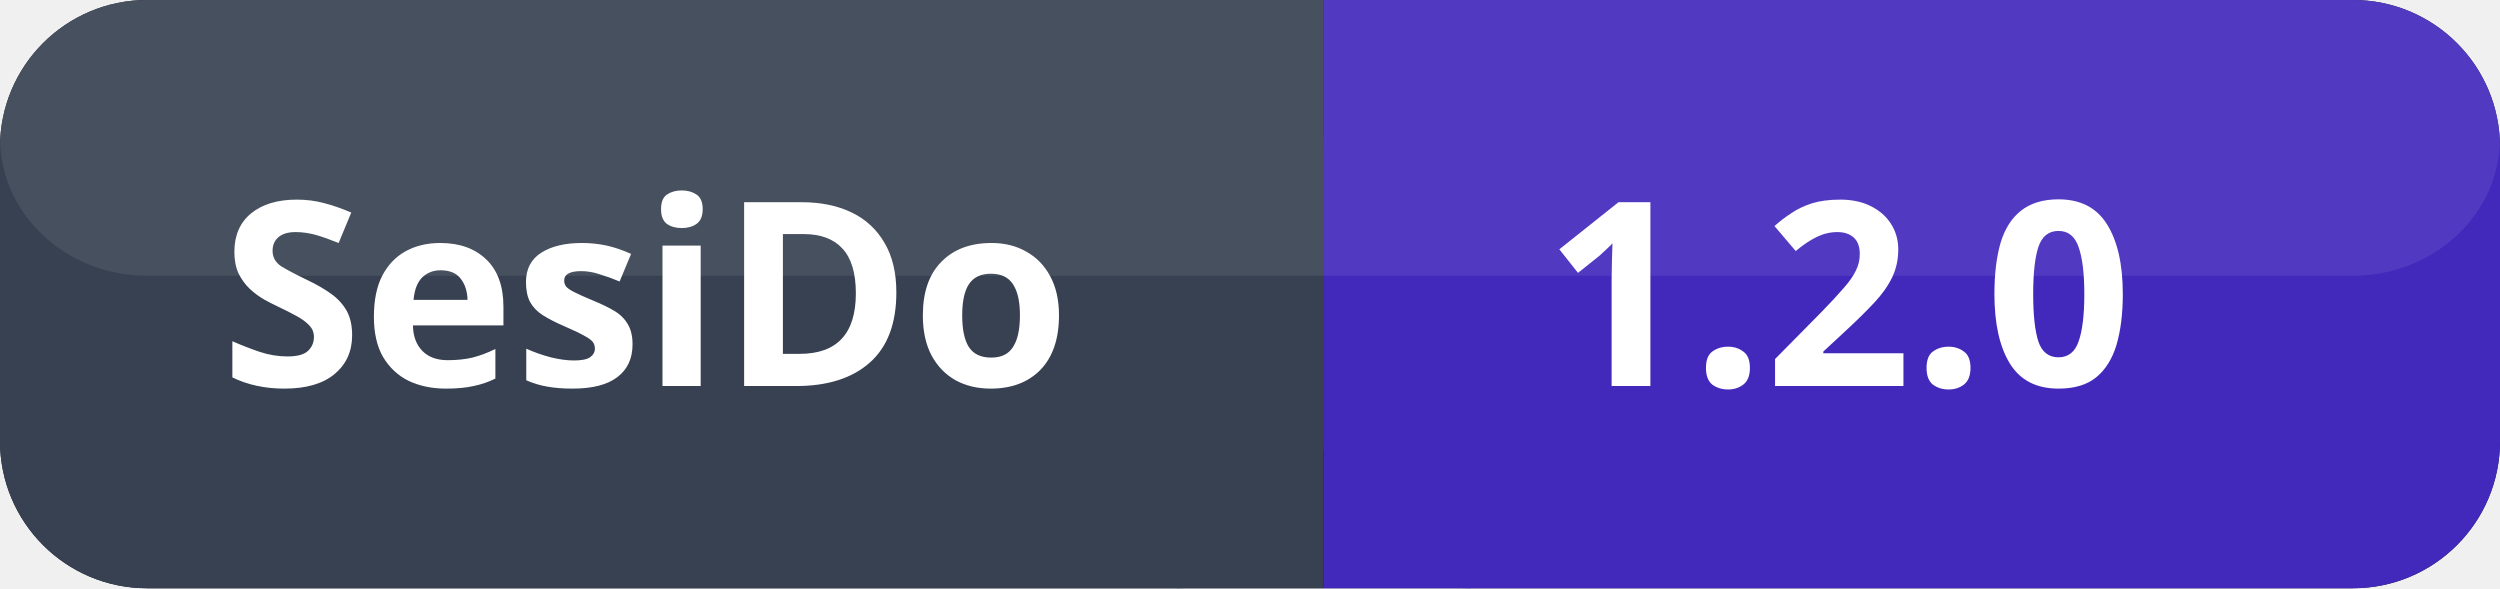
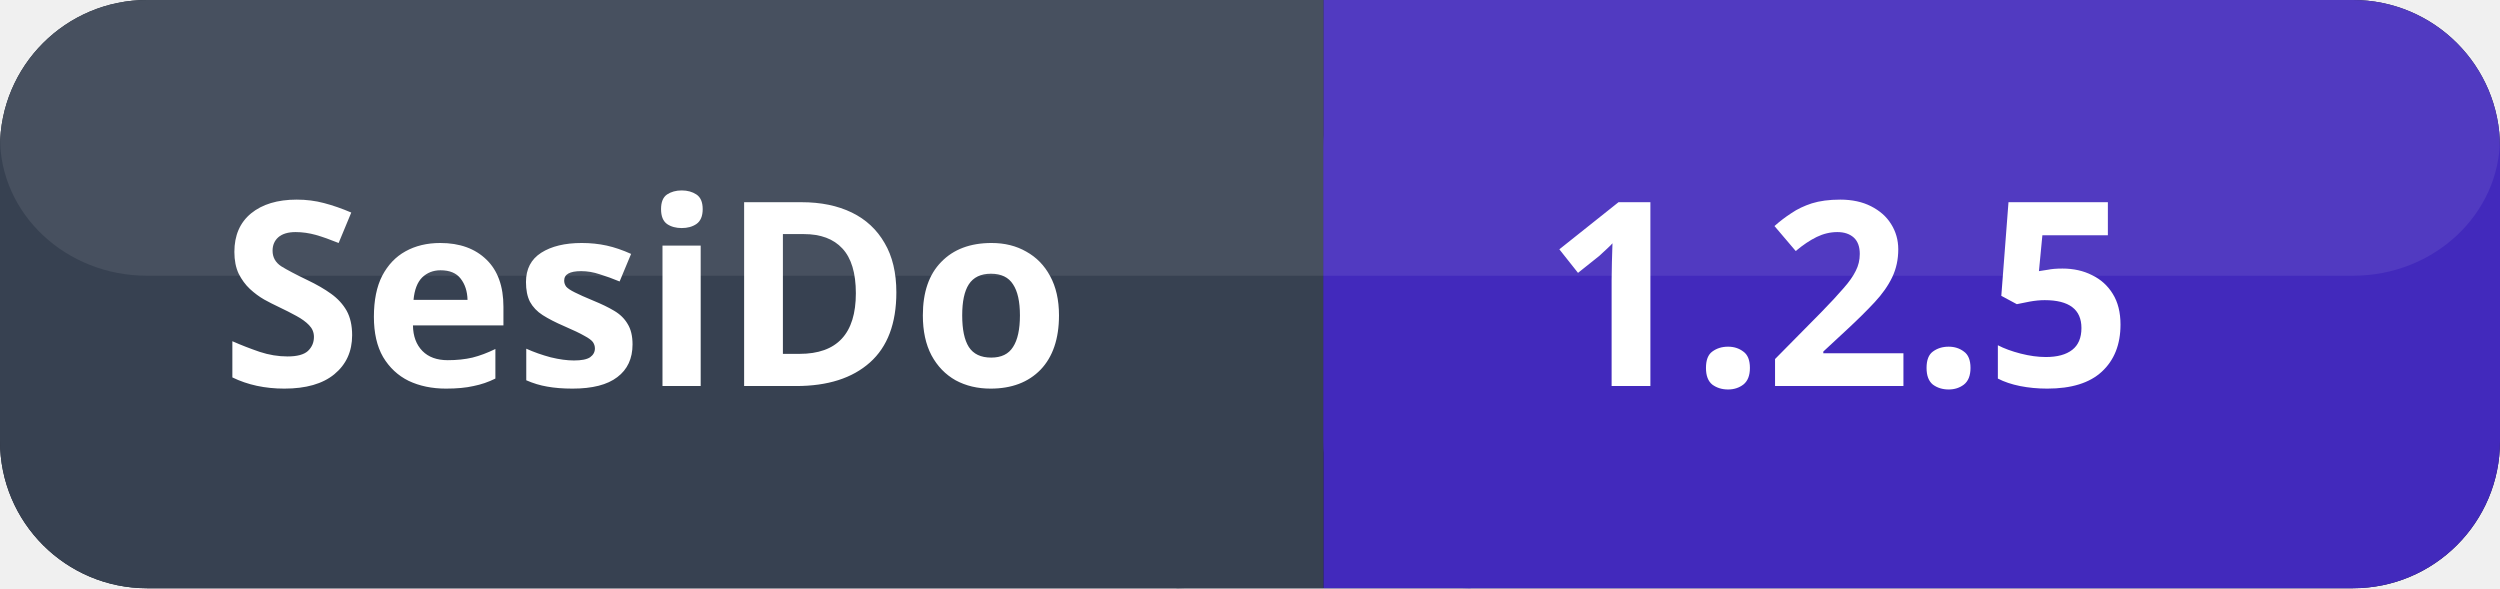
<svg xmlns="http://www.w3.org/2000/svg" width="136" height="32">
  <rect x="0" y="0" width="136" height="32" fill="#111827" ry="8" rx="8" />
  <rect x="0" y="0" width="72" height="32" fill="#374151" ry="8" rx="8" />
  <rect x="64" y="0" width="8" height="32" fill="#374151" />
  <rect x="72" y="0" width="64" height="32" fill="#4229bc" ry="8" rx="8" />
  <rect x="72" y="0" width="8" height="32" fill="#4229bc" />
  <rect x="0" y="0" width="136" height="15" fill="#ffffff" ry="8" rx="8" opacity="0.08" />
  <text x="12" y="21" font-size="14" fill="#ffffff" font-weight="600" font-family="system-ui, sans-serif">SesiDo</text>
-   <text x="84" y="21" font-size="14" fill="#ffffff" font-weight="700" font-family="system-ui, sans-serif">1.2.0</text>
+   <text x="84" y="21" font-size="14" fill="#ffffff" font-weight="700" font-family="system-ui, sans-serif">1.2.5</text>
</svg>
